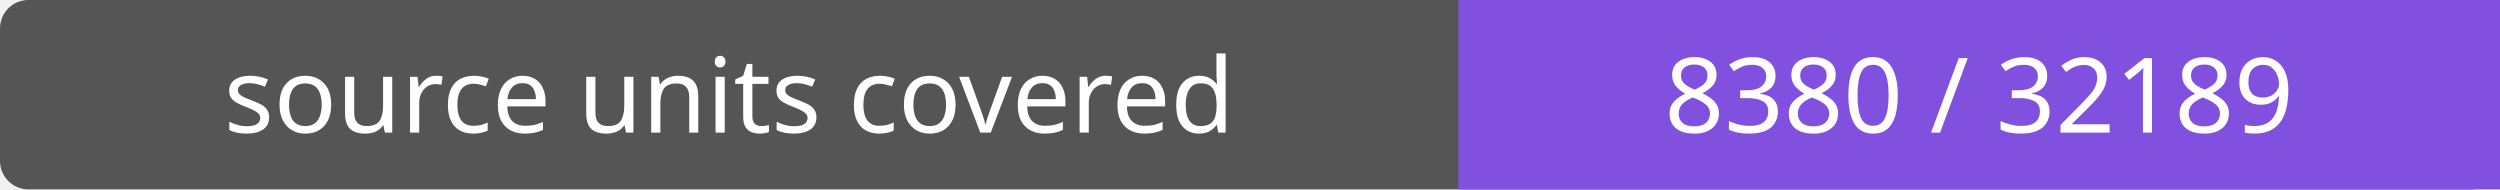
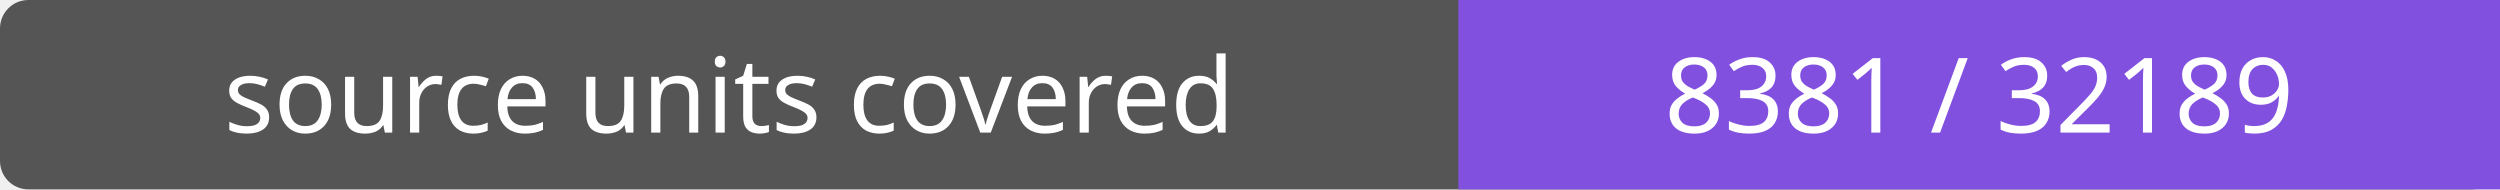
- <svg xmlns="http://www.w3.org/2000/svg" width="264" height="20" role="img" aria-label="source units covered: 8380 / 32189">
+ <svg xmlns="http://www.w3.org/2000/svg" width="264" height="20" role="img" aria-label="source units covered: 8381 / 32189">
  <rect width="264" height="20" rx="3" fill="#555" />
  <path fill="#8250df" d="M154 0h110v20H154z" />
  <g fill="#fff" text-anchor="middle" font-family="Verdana,sans-serif" font-size="11">
    <text x="77.0" y="14">source units covered</text>
-     <text x="209.0" y="14">8380 / 32189</text>
+     <text x="209.0" y="14">8381 / 32189</text>
  </g>
</svg>
